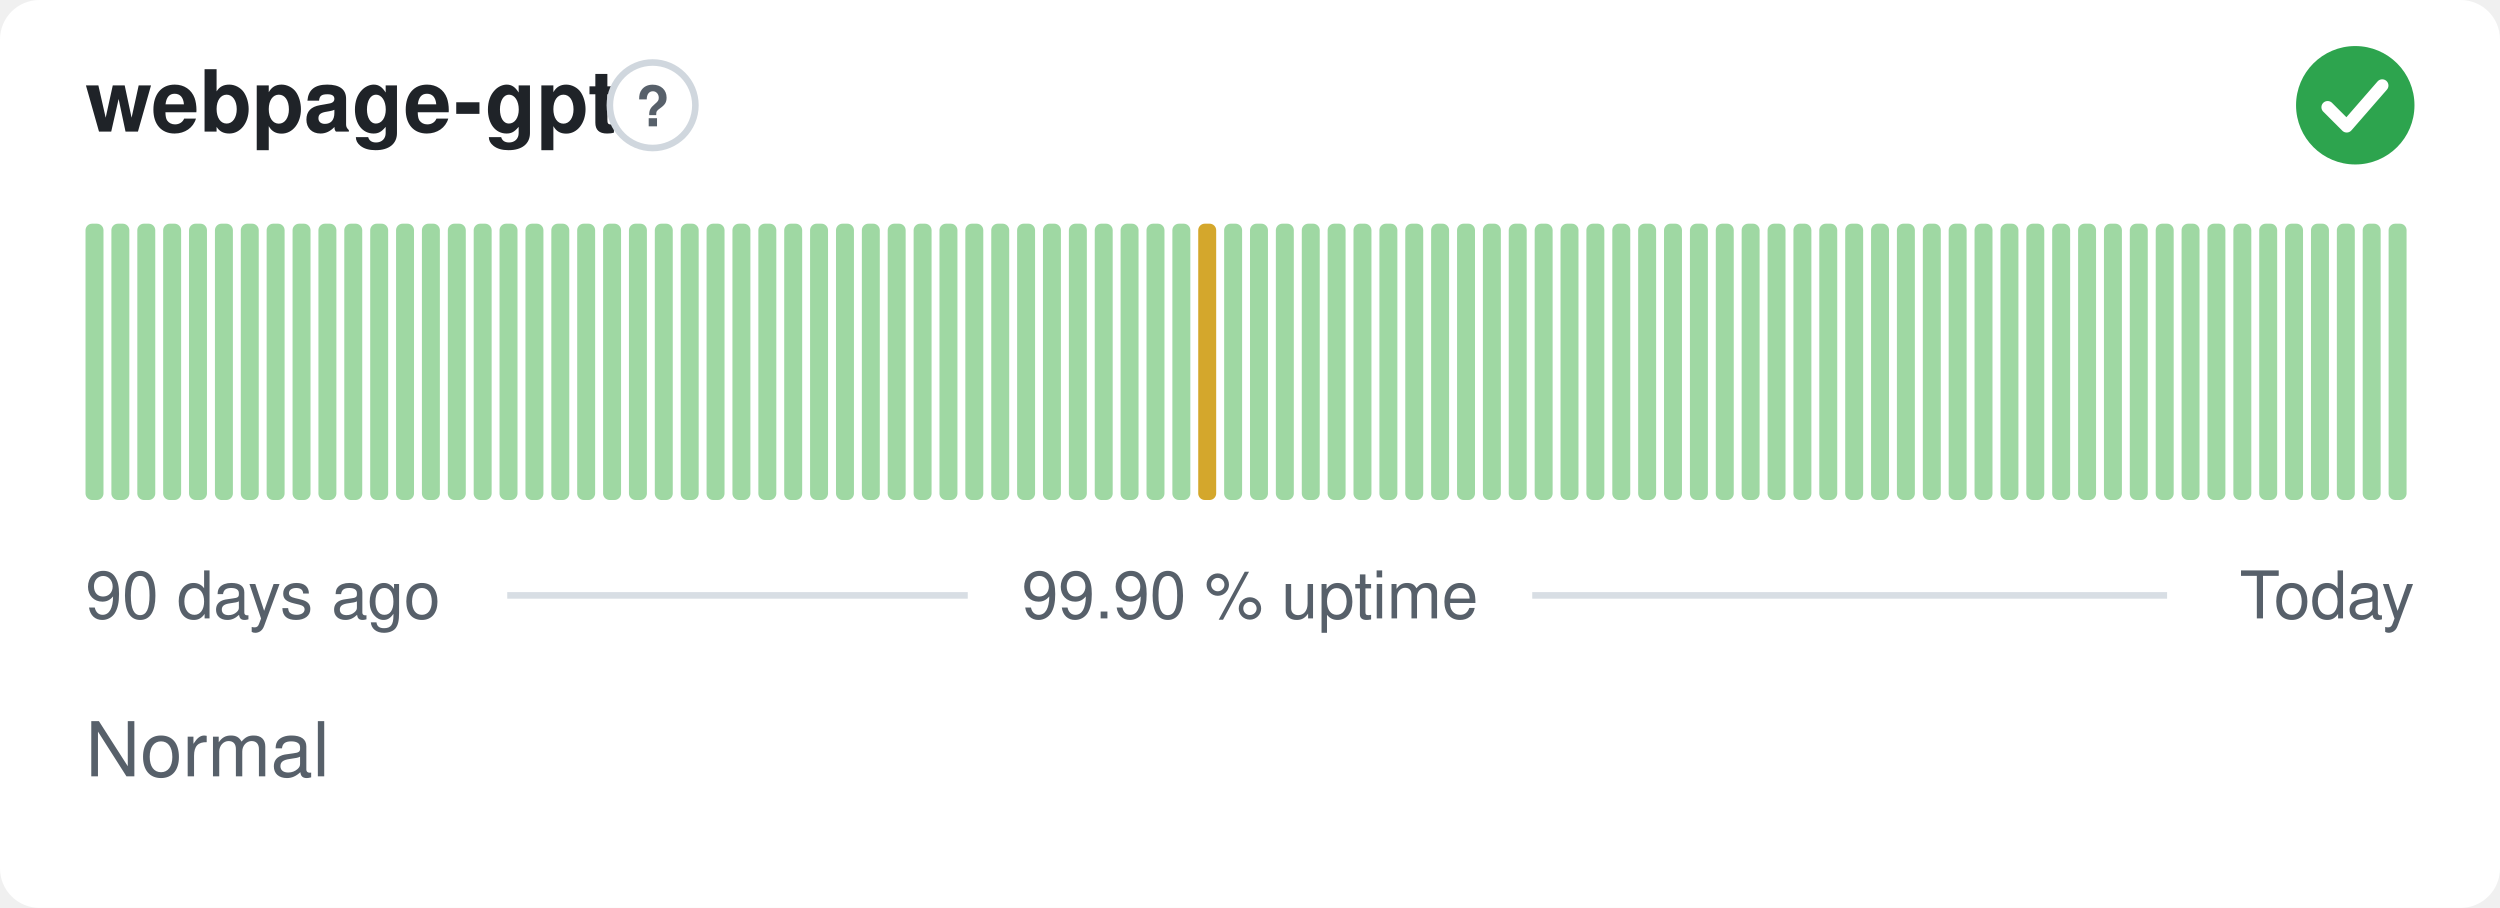
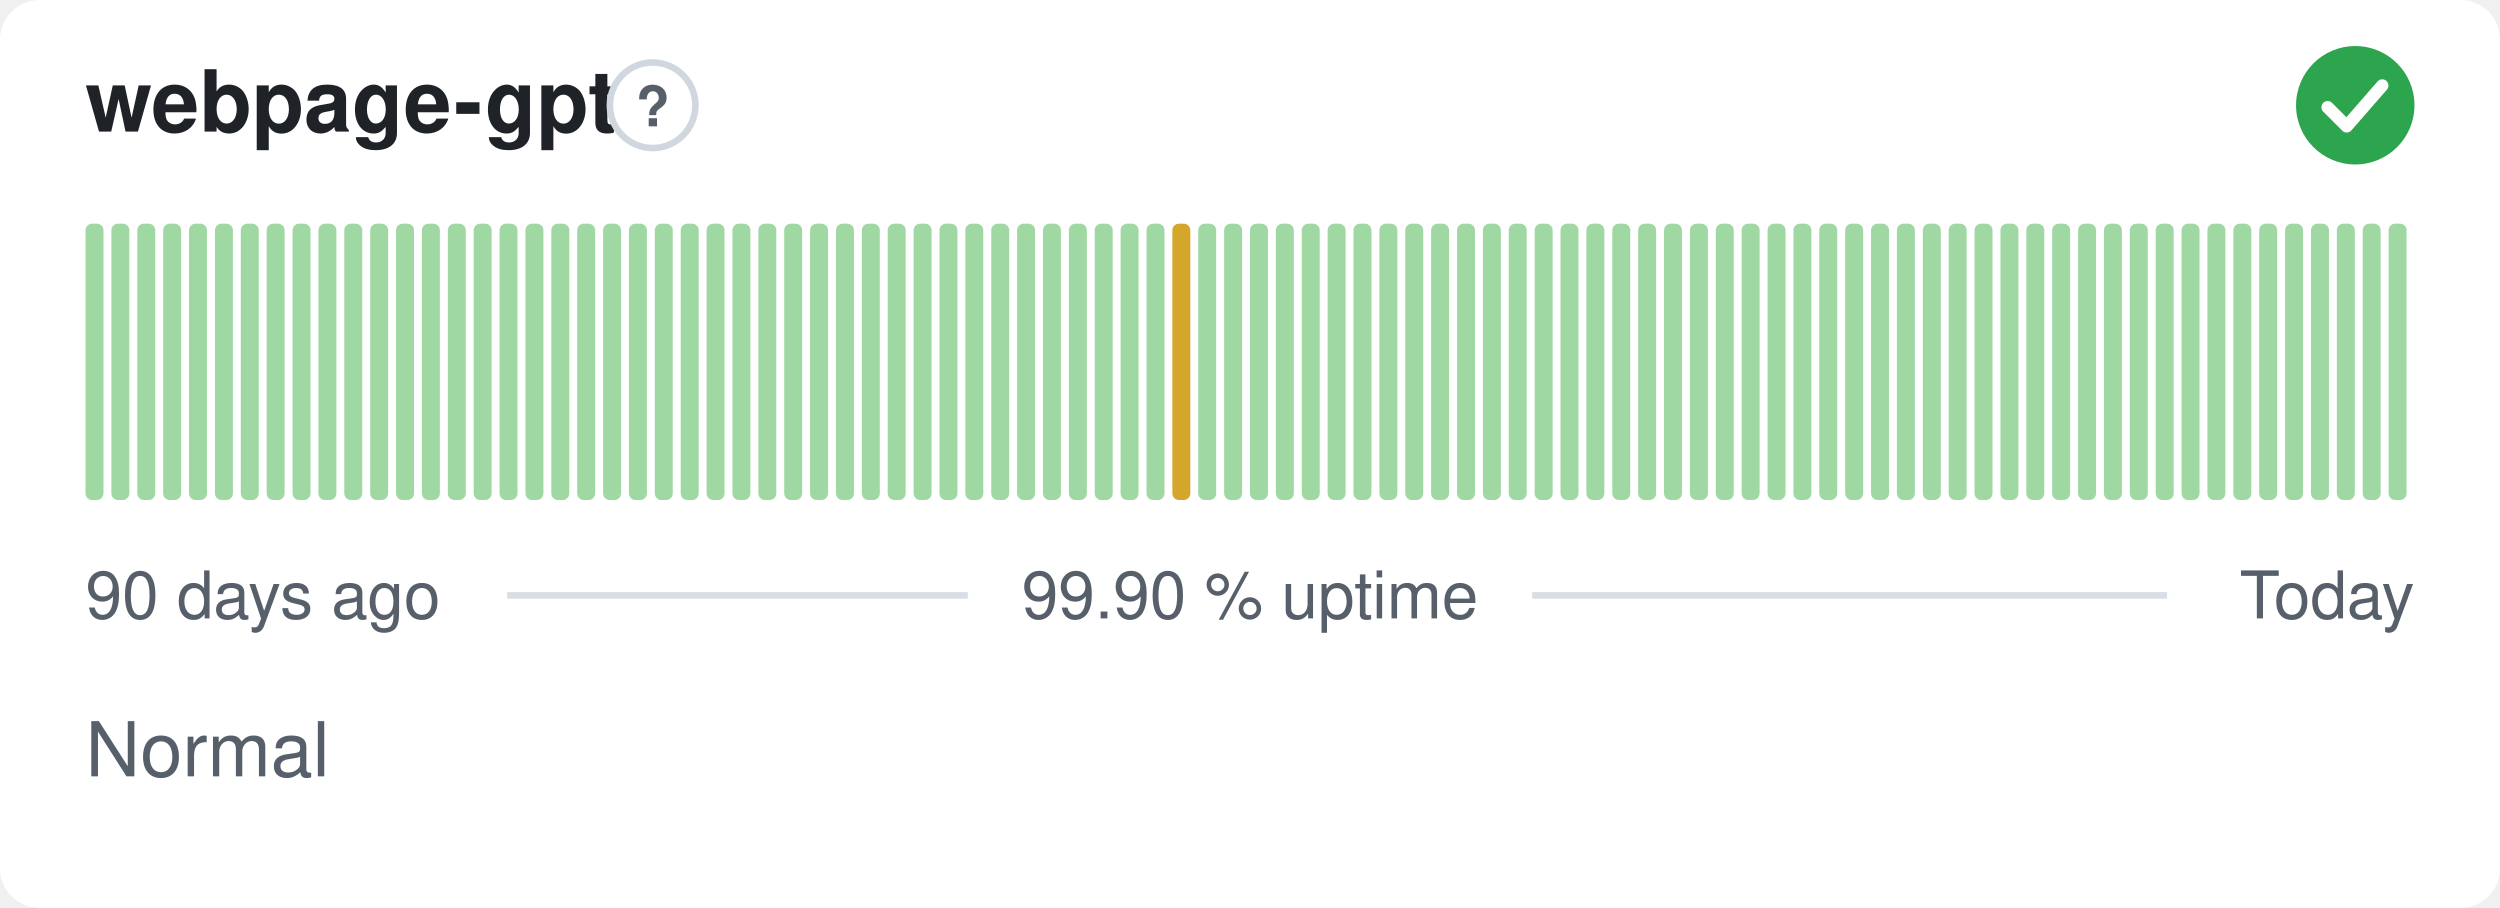
<svg xmlns="http://www.w3.org/2000/svg" width="380" height="138" viewBox="0 0 380 138" role="img" aria-label="webpage-gpt: Normal, 99.90 % uptime over the last 90 days" font-family="-apple-system,BlinkMacSystemFont,'Segoe UI',Helvetica,Arial,sans-serif">
  <style>
    @media (prefers-color-scheme: dark) {
      .bg { fill: #0d1117 }
      .title { fill: #e6edf3 }
      .muted { fill: #8b949e }
      .hint { stroke: #30363d }
      .rule { stroke: #30363d }
      .nodata { fill: #21262d }
    }
  </style>
  <rect class="bg" width="380" height="138" rx="6" fill="#ffffff" />
  <text class="title" x="13" y="20" font-size="13" font-weight="600" fill="#1f2328">webpage-gpt</text>
  <circle class="hint" cx="99.2" cy="16" r="6.5" fill="none" stroke="#d0d7de" stroke-width="1" />
  <text class="muted" x="99.2" y="19.2" text-anchor="middle" font-size="8.5" font-weight="700" fill="#57606a">?</text>
  <circle cx="358" cy="16" r="9" fill="#2da44e" />
  <path d="M353.80 16.30l2.90 2.90 5.40 -6.20" fill="none" stroke="#fff" stroke-width="1.89" stroke-linecap="round" stroke-linejoin="round" />
  <rect x="13.00" y="34.00" width="2.73" height="42.00" rx="1" fill="#9fd8a3" />
  <rect x="16.93" y="34.00" width="2.73" height="42.00" rx="1" fill="#9fd8a3" />
  <rect x="20.87" y="34.00" width="2.73" height="42.00" rx="1" fill="#9fd8a3" />
  <rect x="24.80" y="34.00" width="2.73" height="42.00" rx="1" fill="#9fd8a3" />
  <rect x="28.73" y="34.00" width="2.73" height="42.00" rx="1" fill="#9fd8a3" />
  <rect x="32.67" y="34.00" width="2.73" height="42.00" rx="1" fill="#9fd8a3" />
  <rect x="36.60" y="34.00" width="2.73" height="42.00" rx="1" fill="#9fd8a3" />
  <rect x="40.53" y="34.00" width="2.73" height="42.00" rx="1" fill="#9fd8a3" />
  <rect x="44.47" y="34.00" width="2.73" height="42.00" rx="1" fill="#9fd8a3" />
  <rect x="48.40" y="34.00" width="2.73" height="42.00" rx="1" fill="#9fd8a3" />
  <rect x="52.33" y="34.00" width="2.73" height="42.00" rx="1" fill="#9fd8a3" />
  <rect x="56.27" y="34.00" width="2.73" height="42.00" rx="1" fill="#9fd8a3" />
  <rect x="60.20" y="34.00" width="2.73" height="42.00" rx="1" fill="#9fd8a3" />
  <rect x="64.13" y="34.00" width="2.73" height="42.00" rx="1" fill="#9fd8a3" />
  <rect x="68.07" y="34.00" width="2.73" height="42.00" rx="1" fill="#9fd8a3" />
  <rect x="72.00" y="34.00" width="2.73" height="42.00" rx="1" fill="#9fd8a3" />
  <rect x="75.93" y="34.00" width="2.73" height="42.00" rx="1" fill="#9fd8a3" />
  <rect x="79.87" y="34.00" width="2.73" height="42.00" rx="1" fill="#9fd8a3" />
  <rect x="83.80" y="34.00" width="2.73" height="42.00" rx="1" fill="#9fd8a3" />
  <rect x="87.73" y="34.00" width="2.73" height="42.00" rx="1" fill="#9fd8a3" />
  <rect x="91.67" y="34.00" width="2.73" height="42.00" rx="1" fill="#9fd8a3" />
  <rect x="95.60" y="34.00" width="2.73" height="42.00" rx="1" fill="#9fd8a3" />
  <rect x="99.53" y="34.00" width="2.73" height="42.00" rx="1" fill="#9fd8a3" />
  <rect x="103.47" y="34.00" width="2.73" height="42.00" rx="1" fill="#9fd8a3" />
  <rect x="107.40" y="34.00" width="2.73" height="42.00" rx="1" fill="#9fd8a3" />
  <rect x="111.33" y="34.00" width="2.73" height="42.00" rx="1" fill="#9fd8a3" />
  <rect x="115.27" y="34.00" width="2.73" height="42.00" rx="1" fill="#9fd8a3" />
  <rect x="119.20" y="34.00" width="2.73" height="42.00" rx="1" fill="#9fd8a3" />
  <rect x="123.13" y="34.00" width="2.73" height="42.00" rx="1" fill="#9fd8a3" />
  <rect x="127.07" y="34.00" width="2.73" height="42.00" rx="1" fill="#9fd8a3" />
  <rect x="131.00" y="34.00" width="2.73" height="42.00" rx="1" fill="#9fd8a3" />
  <rect x="134.93" y="34.00" width="2.73" height="42.00" rx="1" fill="#9fd8a3" />
  <rect x="138.87" y="34.00" width="2.73" height="42.00" rx="1" fill="#9fd8a3" />
  <rect x="142.80" y="34.00" width="2.73" height="42.00" rx="1" fill="#9fd8a3" />
  <rect x="146.73" y="34.00" width="2.73" height="42.00" rx="1" fill="#9fd8a3" />
  <rect x="150.67" y="34.00" width="2.73" height="42.00" rx="1" fill="#9fd8a3" />
  <rect x="154.60" y="34.00" width="2.73" height="42.00" rx="1" fill="#9fd8a3" />
  <rect x="158.53" y="34.00" width="2.73" height="42.00" rx="1" fill="#9fd8a3" />
  <rect x="162.47" y="34.00" width="2.73" height="42.00" rx="1" fill="#9fd8a3" />
  <rect x="166.40" y="34.00" width="2.73" height="42.00" rx="1" fill="#9fd8a3" />
  <rect x="170.33" y="34.00" width="2.73" height="42.00" rx="1" fill="#9fd8a3" />
  <rect x="174.27" y="34.00" width="2.73" height="42.00" rx="1" fill="#9fd8a3" />
-   <rect x="178.20" y="34.00" width="2.73" height="42.00" rx="1" fill="#9fd8a3" />
-   <rect x="182.13" y="34.00" width="2.73" height="42.00" rx="1" fill="#d4a72c" />
+   <rect x="178.20" y="34.00" width="2.73" height="42.00" rx="1" fill="#d4a72c" />
+   <rect x="182.13" y="34.00" width="2.73" height="42.00" rx="1" fill="#9fd8a3" />
  <rect x="186.07" y="34.00" width="2.73" height="42.00" rx="1" fill="#9fd8a3" />
  <rect x="190.00" y="34.00" width="2.73" height="42.00" rx="1" fill="#9fd8a3" />
  <rect x="193.93" y="34.00" width="2.73" height="42.00" rx="1" fill="#9fd8a3" />
  <rect x="197.87" y="34.00" width="2.73" height="42.00" rx="1" fill="#9fd8a3" />
  <rect x="201.80" y="34.00" width="2.73" height="42.00" rx="1" fill="#9fd8a3" />
  <rect x="205.73" y="34.00" width="2.73" height="42.00" rx="1" fill="#9fd8a3" />
  <rect x="209.67" y="34.00" width="2.73" height="42.00" rx="1" fill="#9fd8a3" />
  <rect x="213.60" y="34.00" width="2.73" height="42.00" rx="1" fill="#9fd8a3" />
  <rect x="217.53" y="34.00" width="2.73" height="42.00" rx="1" fill="#9fd8a3" />
  <rect x="221.47" y="34.00" width="2.73" height="42.00" rx="1" fill="#9fd8a3" />
  <rect x="225.40" y="34.00" width="2.73" height="42.00" rx="1" fill="#9fd8a3" />
  <rect x="229.33" y="34.00" width="2.73" height="42.00" rx="1" fill="#9fd8a3" />
  <rect x="233.27" y="34.00" width="2.73" height="42.00" rx="1" fill="#9fd8a3" />
  <rect x="237.20" y="34.00" width="2.73" height="42.00" rx="1" fill="#9fd8a3" />
  <rect x="241.13" y="34.00" width="2.73" height="42.00" rx="1" fill="#9fd8a3" />
  <rect x="245.07" y="34.00" width="2.73" height="42.00" rx="1" fill="#9fd8a3" />
  <rect x="249.00" y="34.00" width="2.73" height="42.00" rx="1" fill="#9fd8a3" />
  <rect x="252.93" y="34.00" width="2.73" height="42.00" rx="1" fill="#9fd8a3" />
  <rect x="256.87" y="34.00" width="2.73" height="42.00" rx="1" fill="#9fd8a3" />
  <rect x="260.80" y="34.00" width="2.73" height="42.00" rx="1" fill="#9fd8a3" />
  <rect x="264.73" y="34.00" width="2.73" height="42.00" rx="1" fill="#9fd8a3" />
  <rect x="268.67" y="34.00" width="2.73" height="42.00" rx="1" fill="#9fd8a3" />
  <rect x="272.60" y="34.00" width="2.73" height="42.00" rx="1" fill="#9fd8a3" />
  <rect x="276.53" y="34.00" width="2.73" height="42.00" rx="1" fill="#9fd8a3" />
  <rect x="280.47" y="34.00" width="2.73" height="42.00" rx="1" fill="#9fd8a3" />
  <rect x="284.40" y="34.00" width="2.73" height="42.00" rx="1" fill="#9fd8a3" />
  <rect x="288.33" y="34.00" width="2.73" height="42.00" rx="1" fill="#9fd8a3" />
  <rect x="292.27" y="34.00" width="2.73" height="42.00" rx="1" fill="#9fd8a3" />
  <rect x="296.20" y="34.00" width="2.73" height="42.00" rx="1" fill="#9fd8a3" />
  <rect x="300.13" y="34.00" width="2.73" height="42.00" rx="1" fill="#9fd8a3" />
  <rect x="304.07" y="34.00" width="2.73" height="42.00" rx="1" fill="#9fd8a3" />
  <rect x="308.00" y="34.00" width="2.73" height="42.00" rx="1" fill="#9fd8a3" />
  <rect x="311.93" y="34.00" width="2.73" height="42.00" rx="1" fill="#9fd8a3" />
  <rect x="315.87" y="34.00" width="2.73" height="42.00" rx="1" fill="#9fd8a3" />
  <rect x="319.80" y="34.00" width="2.73" height="42.00" rx="1" fill="#9fd8a3" />
  <rect x="323.73" y="34.00" width="2.73" height="42.00" rx="1" fill="#9fd8a3" />
  <rect x="327.67" y="34.00" width="2.73" height="42.00" rx="1" fill="#9fd8a3" />
  <rect x="331.60" y="34.00" width="2.73" height="42.00" rx="1" fill="#9fd8a3" />
  <rect x="335.53" y="34.00" width="2.73" height="42.00" rx="1" fill="#9fd8a3" />
  <rect x="339.47" y="34.00" width="2.73" height="42.00" rx="1" fill="#9fd8a3" />
  <rect x="343.40" y="34.00" width="2.73" height="42.00" rx="1" fill="#9fd8a3" />
  <rect x="347.33" y="34.00" width="2.73" height="42.00" rx="1" fill="#9fd8a3" />
  <rect x="351.27" y="34.00" width="2.73" height="42.00" rx="1" fill="#9fd8a3" />
  <rect x="355.20" y="34.00" width="2.73" height="42.00" rx="1" fill="#9fd8a3" />
  <rect x="359.13" y="34.00" width="2.73" height="42.00" rx="1" fill="#9fd8a3" />
  <rect x="363.07" y="34.00" width="2.73" height="42.00" rx="1" fill="#9fd8a3" />
  <text class="muted" x="13" y="94" font-size="10" fill="#57606a">90 days ago</text>
  <text class="muted" x="190" y="94" text-anchor="middle" font-size="10" fill="#57606a">99.90 % uptime</text>
  <text class="muted" x="367" y="94" text-anchor="end" font-size="10" fill="#57606a">Today</text>
  <line class="rule" x1="77.1" y1="90.5" x2="147.1" y2="90.5" stroke="#d8dee4" stroke-width="1" />
  <line class="rule" x1="232.9" y1="90.5" x2="329.4" y2="90.5" stroke="#d8dee4" stroke-width="1" />
  <text class="muted" x="13" y="118" font-size="11.5" fill="#57606a">Normal</text>
</svg>
